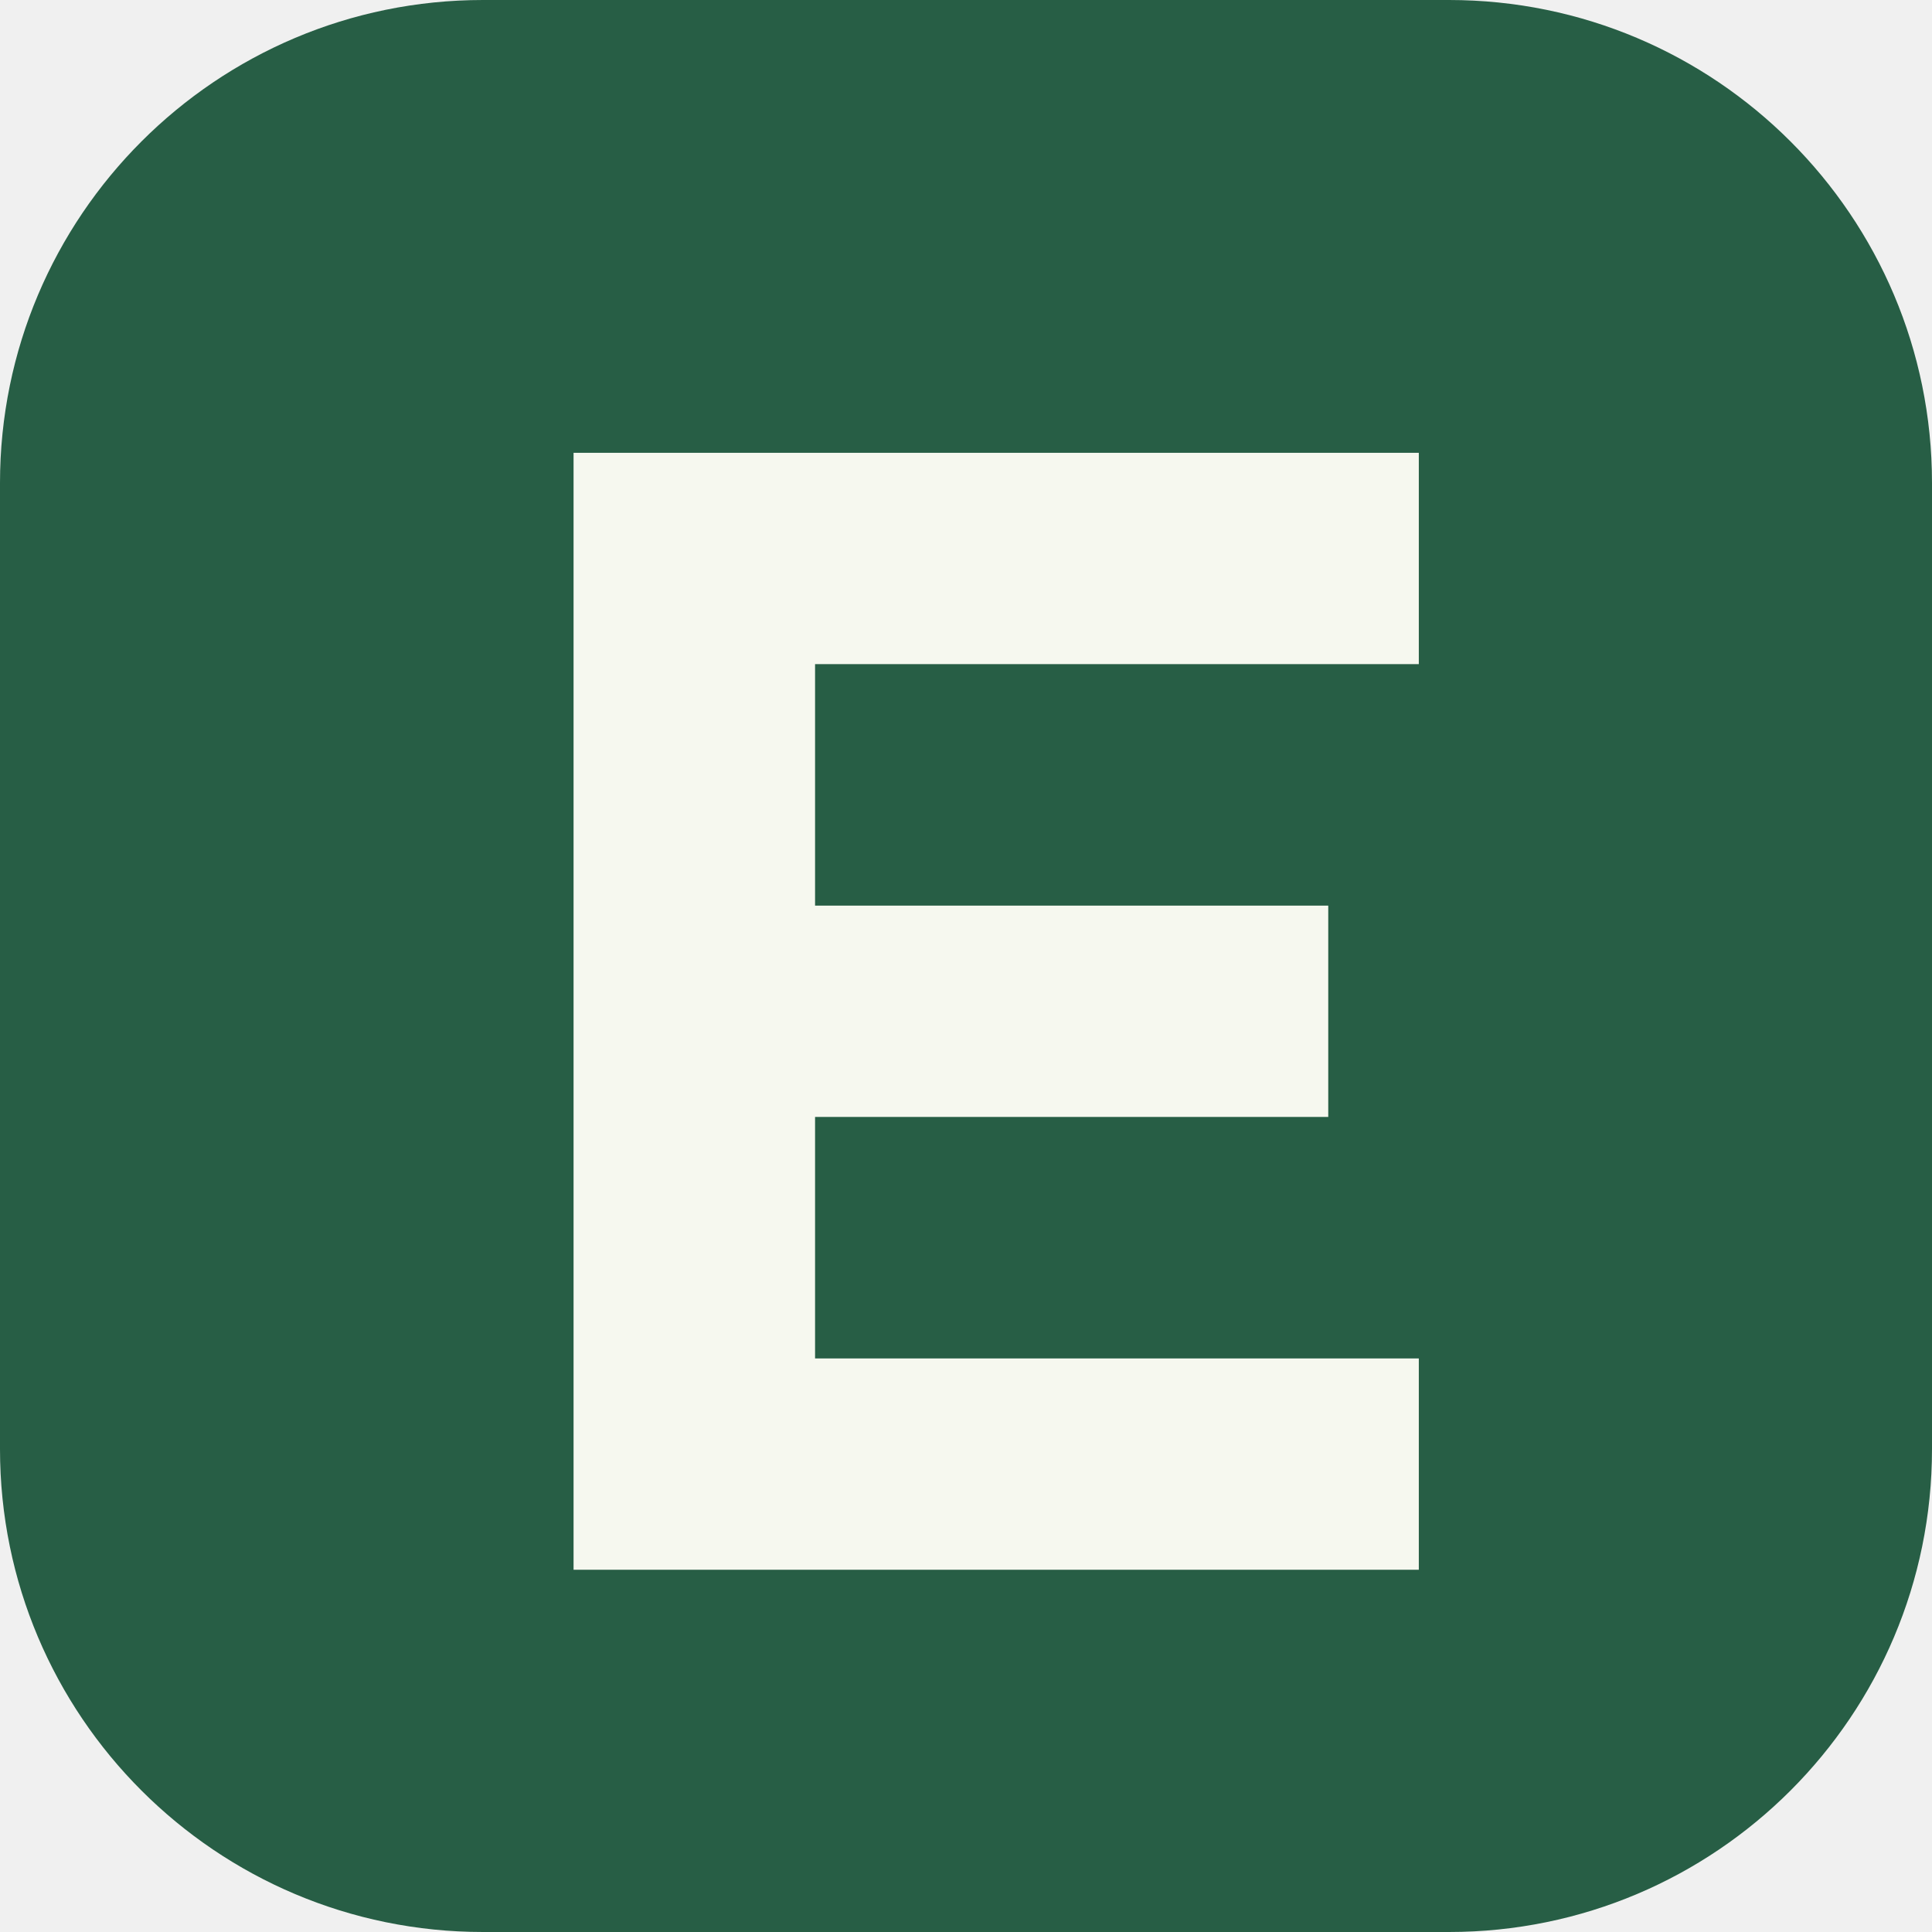
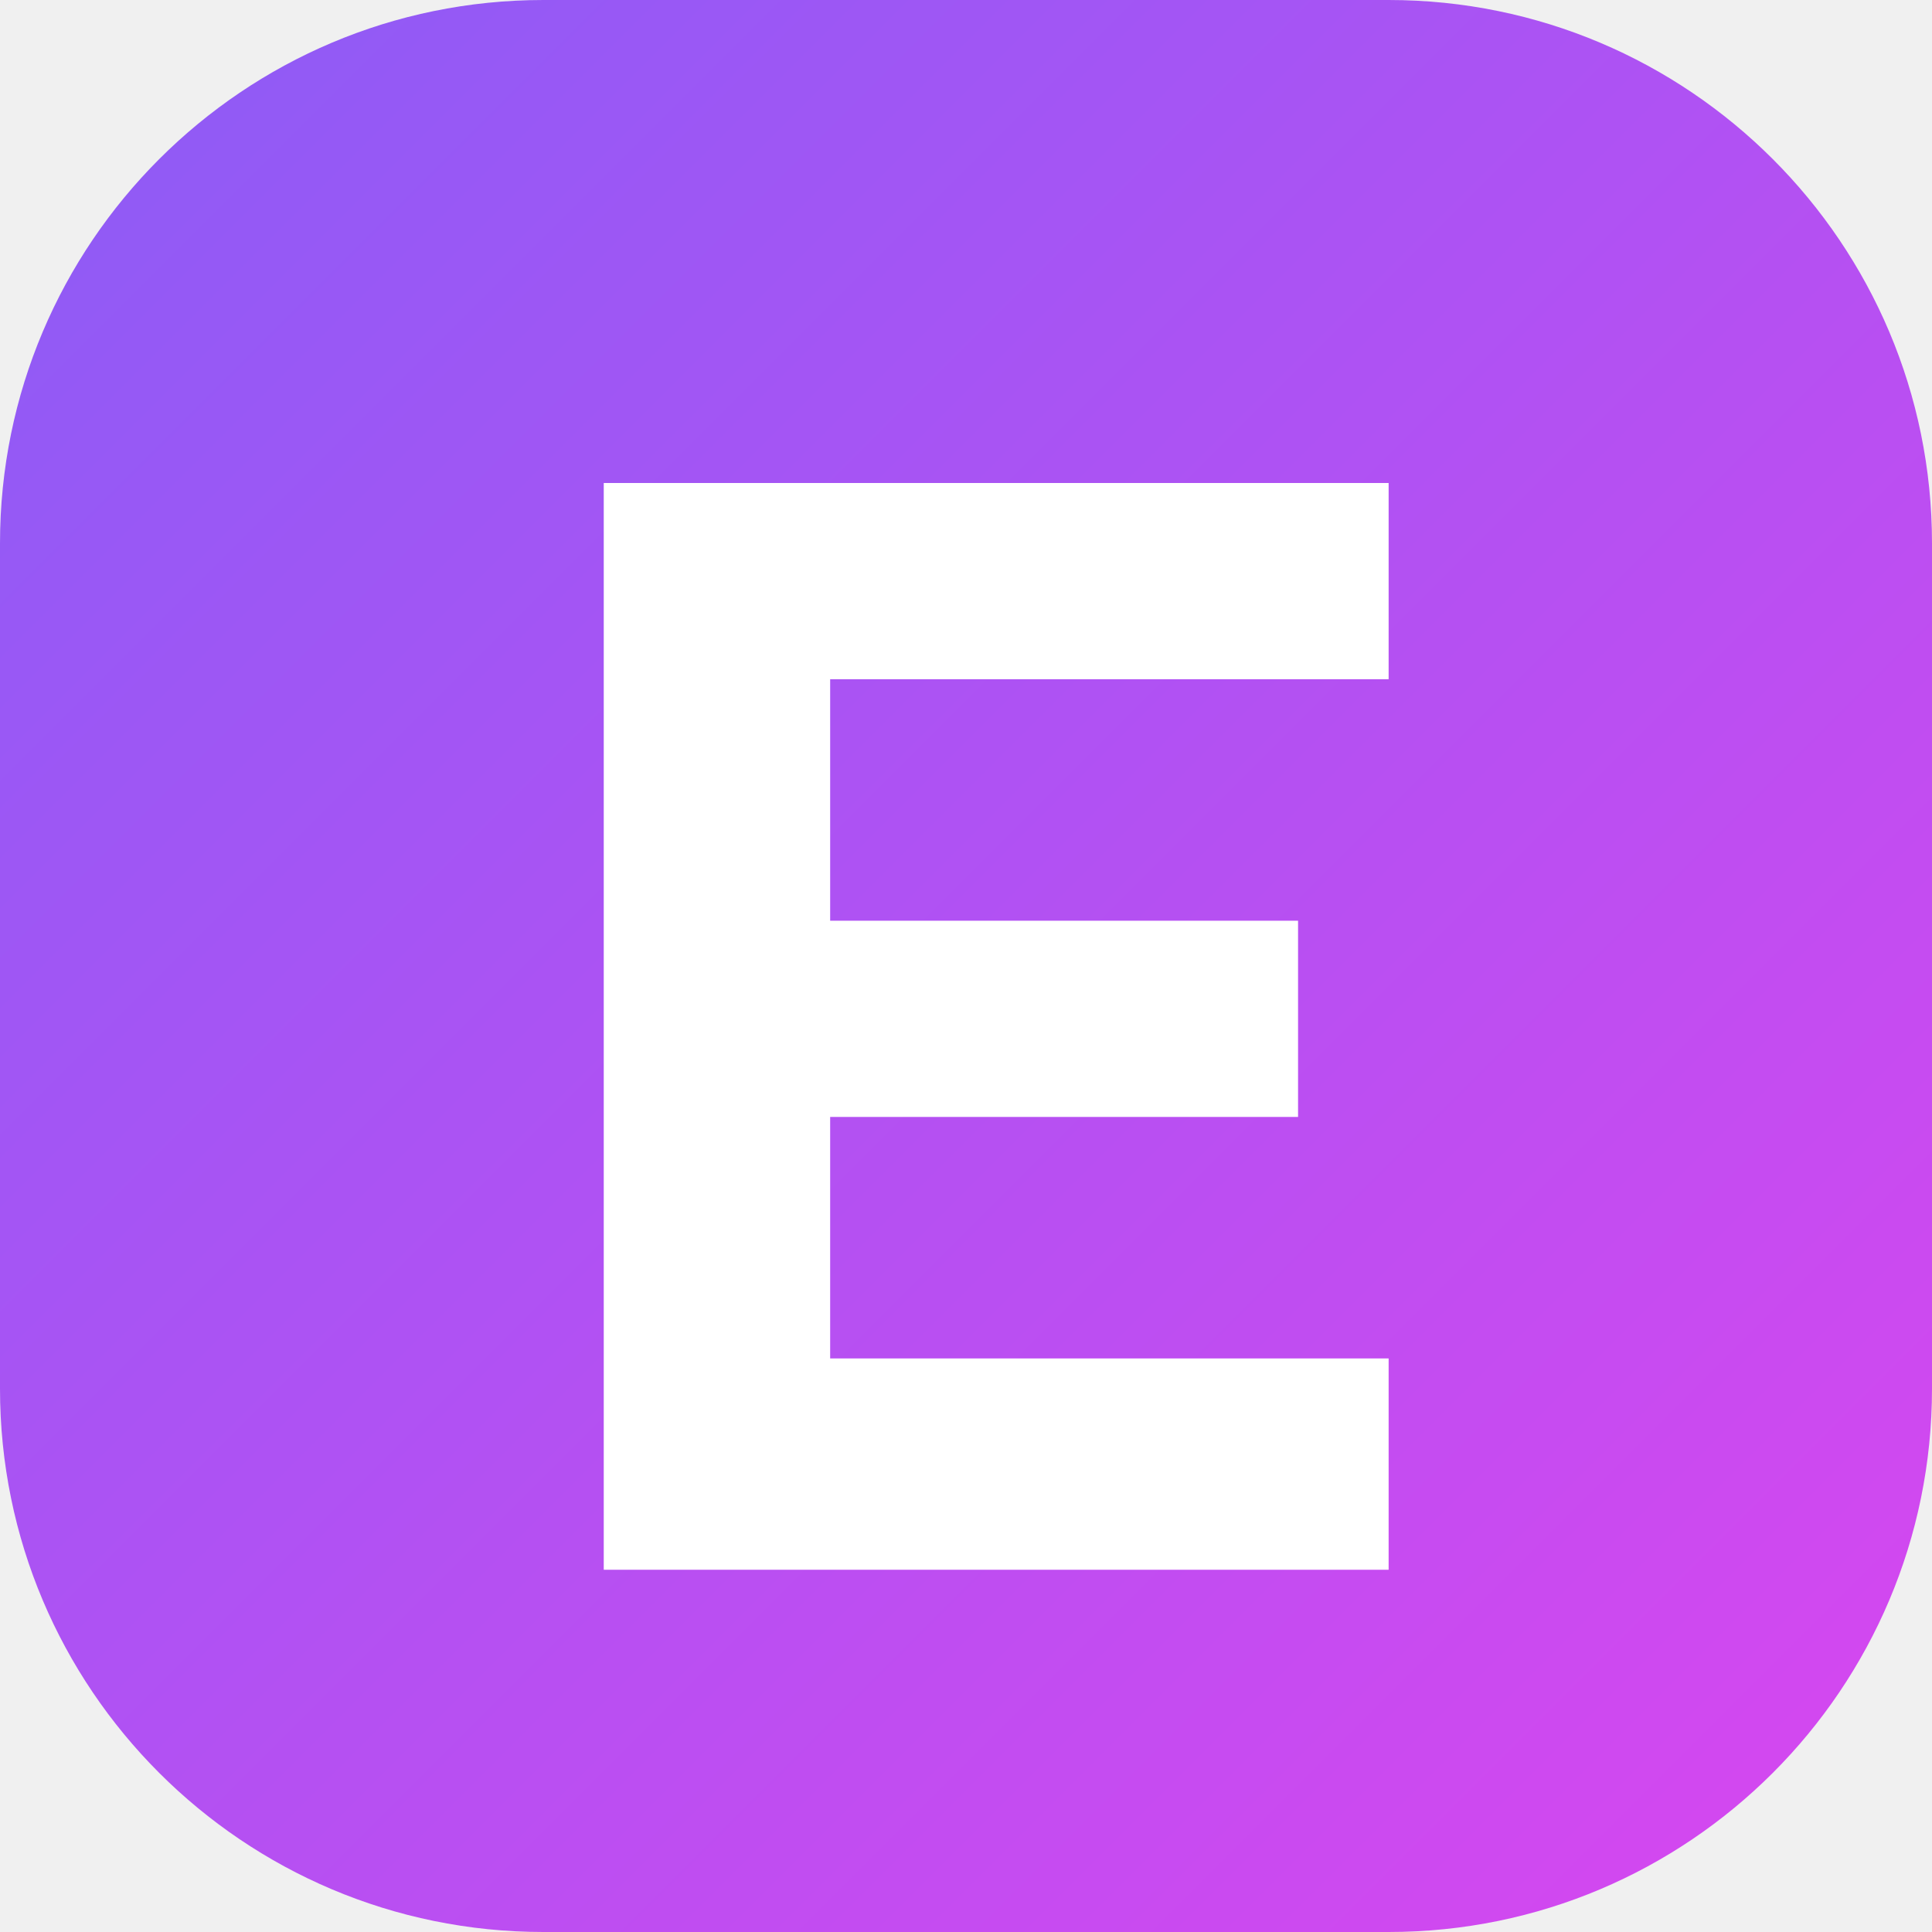
<svg xmlns="http://www.w3.org/2000/svg" viewBox="0 0 64 64">
-   <rect width="64" height="64" rx="16" fill="#275e45" />
-   <path d="M19 15h28v7H27v8h17v7H27v8h20v7H19z" fill="#f6f8ef" />
+   <defs>
+     <linearGradient id="purple-fuchsia" x1="0%" y1="0%" x2="100%" y2="100%">
+       <stop offset="0%" stop-color="#8b5cf6" />
+       <stop offset="100%" stop-color="#d946ef" />
+     </linearGradient>
+   </defs>
+   <rect width="64" height="64" rx="18" fill="url(#purple-fuchsia)" />
+   <path d="M20 16h26v6.5H27.5v8H43v6.5H27.5v8H46V52H20z" fill="#ffffff" />
</svg>
